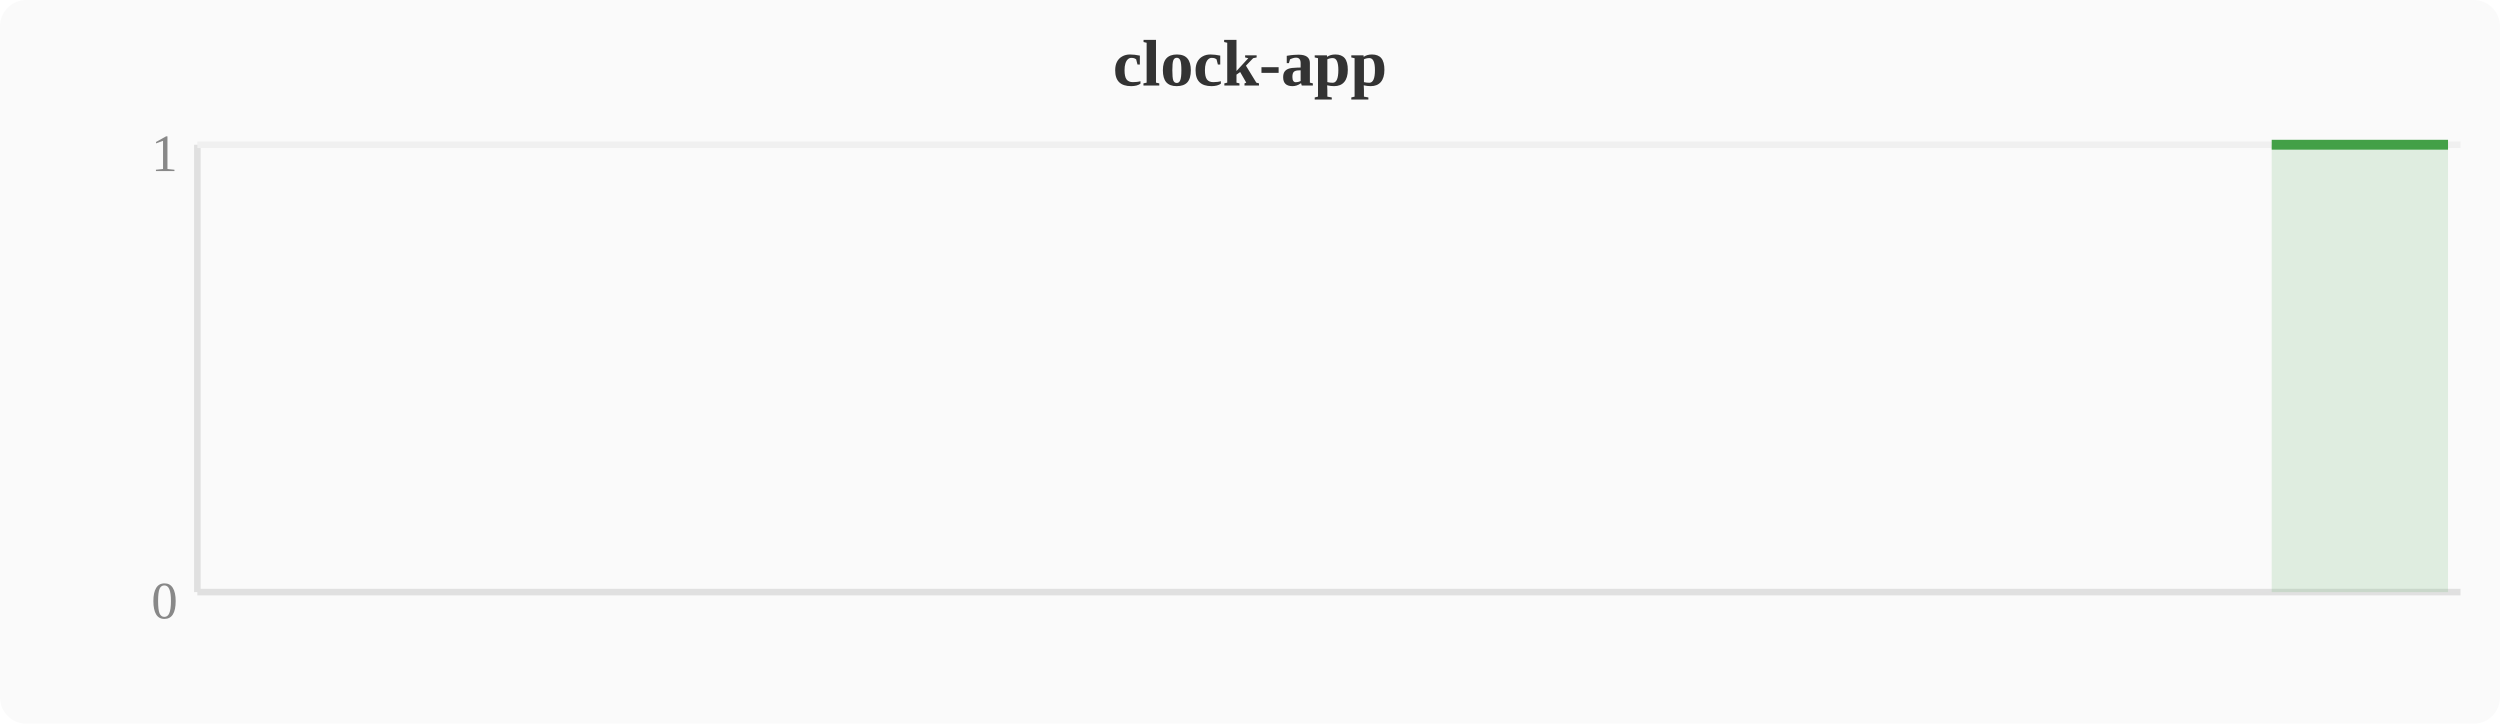
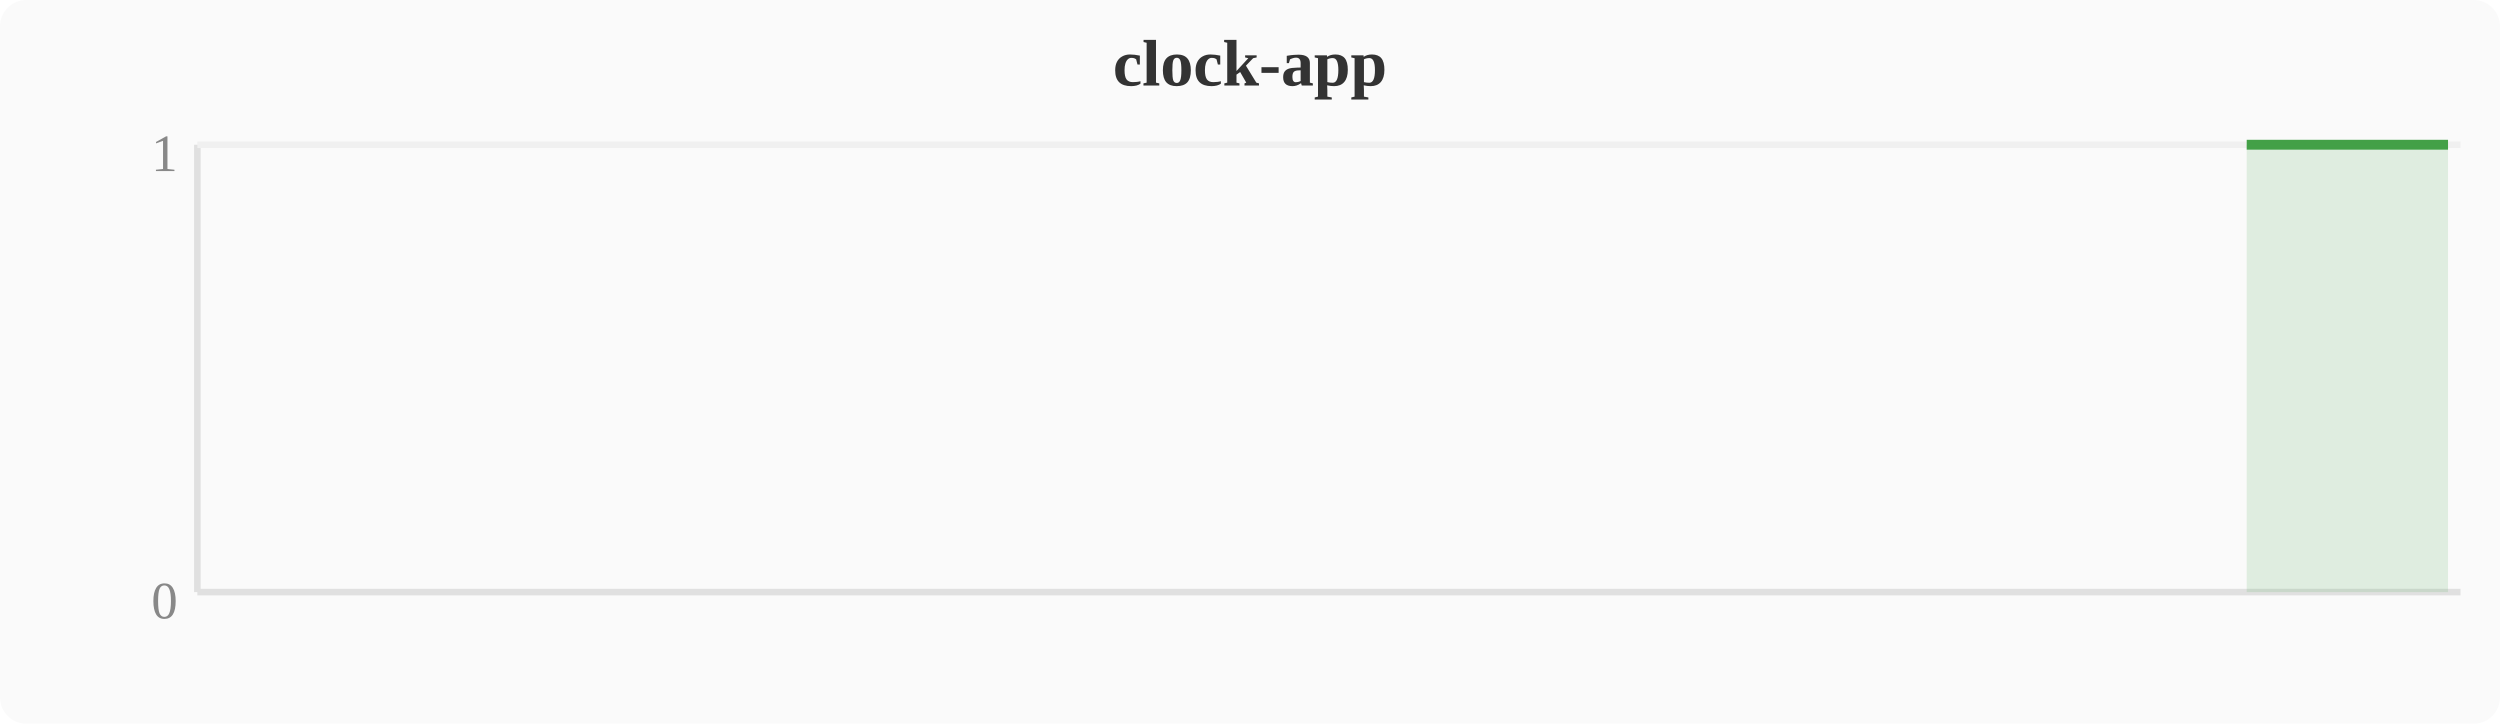
<svg xmlns="http://www.w3.org/2000/svg" width="380" height="110" viewBox="0 0 380 110">
  <rect width="380" height="110" fill="#fafafa" rx="4" />
  <text x="190" y="13" text-anchor="middle" font-size="10" font-weight="bold" fill="#333">clock-app</text>
  <line x1="30" y1="22" x2="30" y2="90" stroke="#e0e0e0" stroke-width="1" />
  <line x1="30" y1="90" x2="374" y2="90" stroke="#e0e0e0" stroke-width="1" />
  <line x1="30" y1="22" x2="374" y2="22" stroke="#f0f0f0" stroke-width="1" />
  <text x="27" y="94" text-anchor="end" font-size="8" fill="#888">0</text>
  <text x="27" y="26" text-anchor="end" font-size="8" fill="#888">1</text>
-   <polygon points="345.3,22.0 349.2,22.0 353.0,22.0 356.8,22.0 360.6,22.0 364.4,22.0 368.3,22.0 372.1,22.0 372.1,90 345.3,90" fill="#43a047" opacity="0.15" />
-   <polyline points="345.3,22.0 349.2,22.0 353.0,22.0 356.8,22.0 360.6,22.0 364.4,22.0 368.3,22.0 372.1,22.0" fill="none" stroke="#43a047" stroke-width="1.5" stroke-linejoin="round" />
+   <polygon points="341.5,22.0 345.3,22.0 349.2,22.0 353.0,22.0 356.8,22.0 360.6,22.0 364.4,22.0 368.3,22.0 372.1,22.0 372.1,90 341.5,90" fill="#43a047" opacity="0.15" />
+   <polyline points="341.5,22.0 345.3,22.0 349.2,22.0 353.0,22.0 356.8,22.0 360.6,22.0 364.4,22.0 368.3,22.0 372.1,22.0" fill="none" stroke="#43a047" stroke-width="1.5" stroke-linejoin="round" />
</svg>
